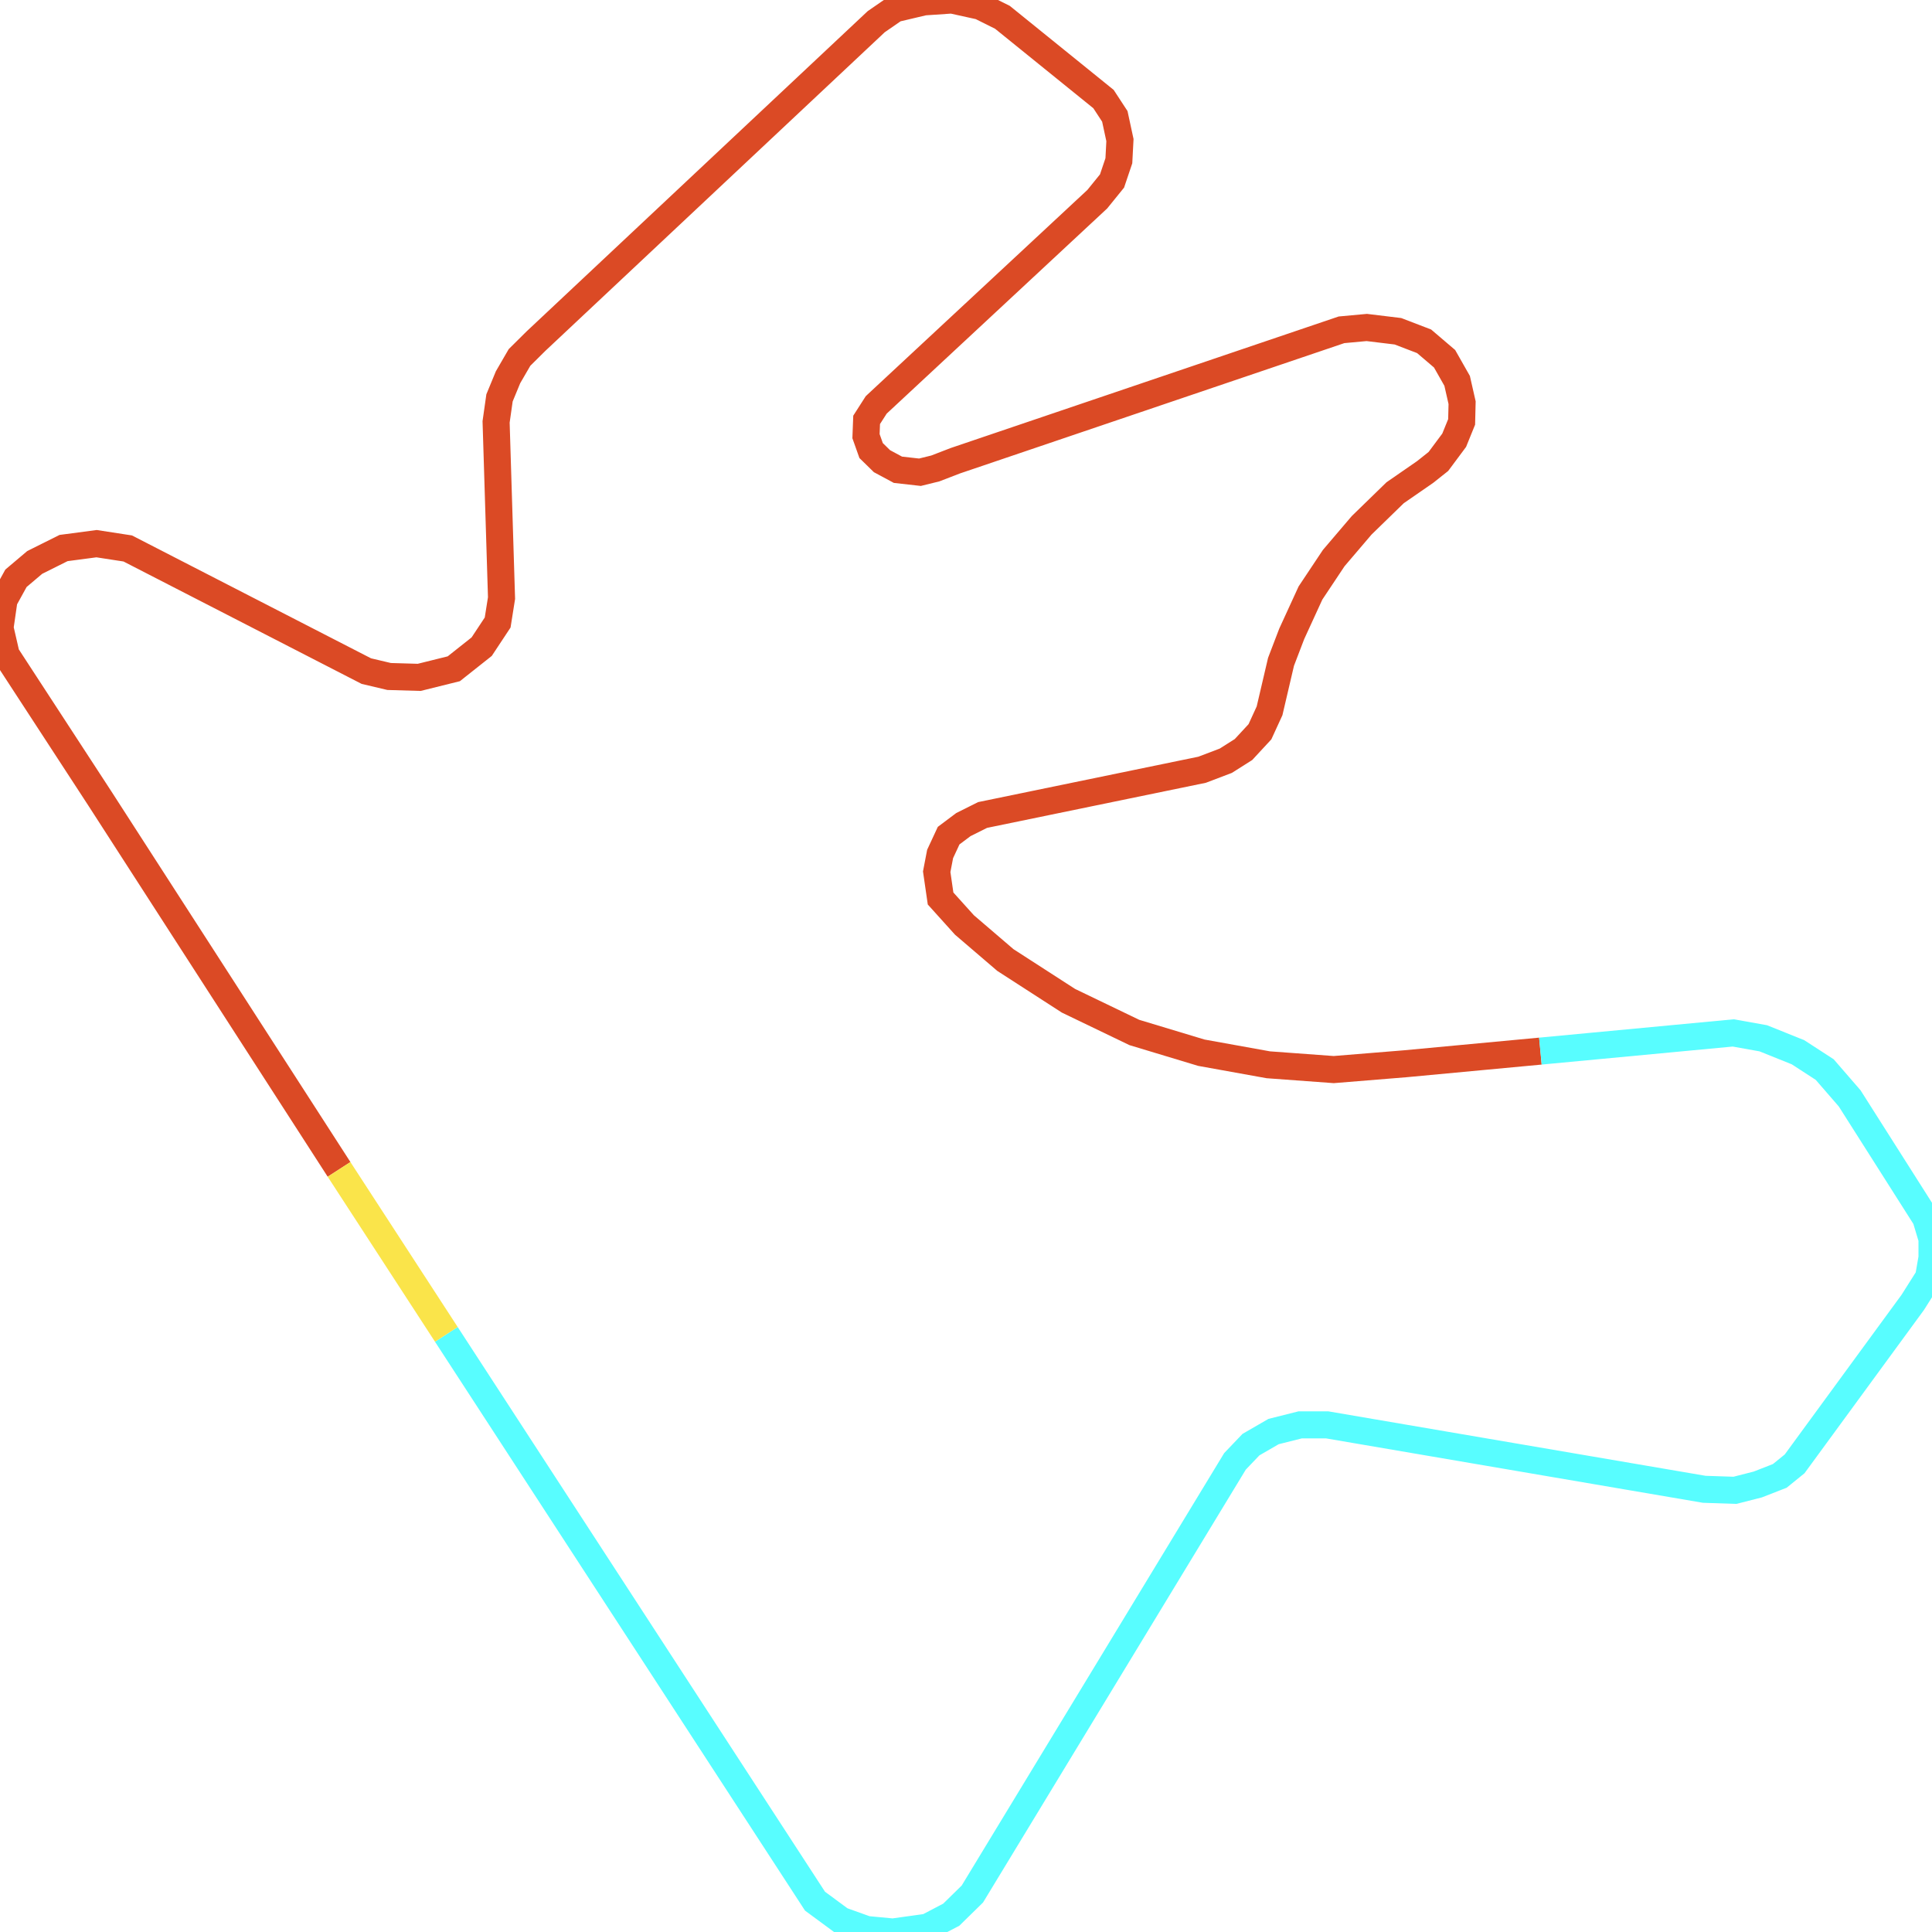
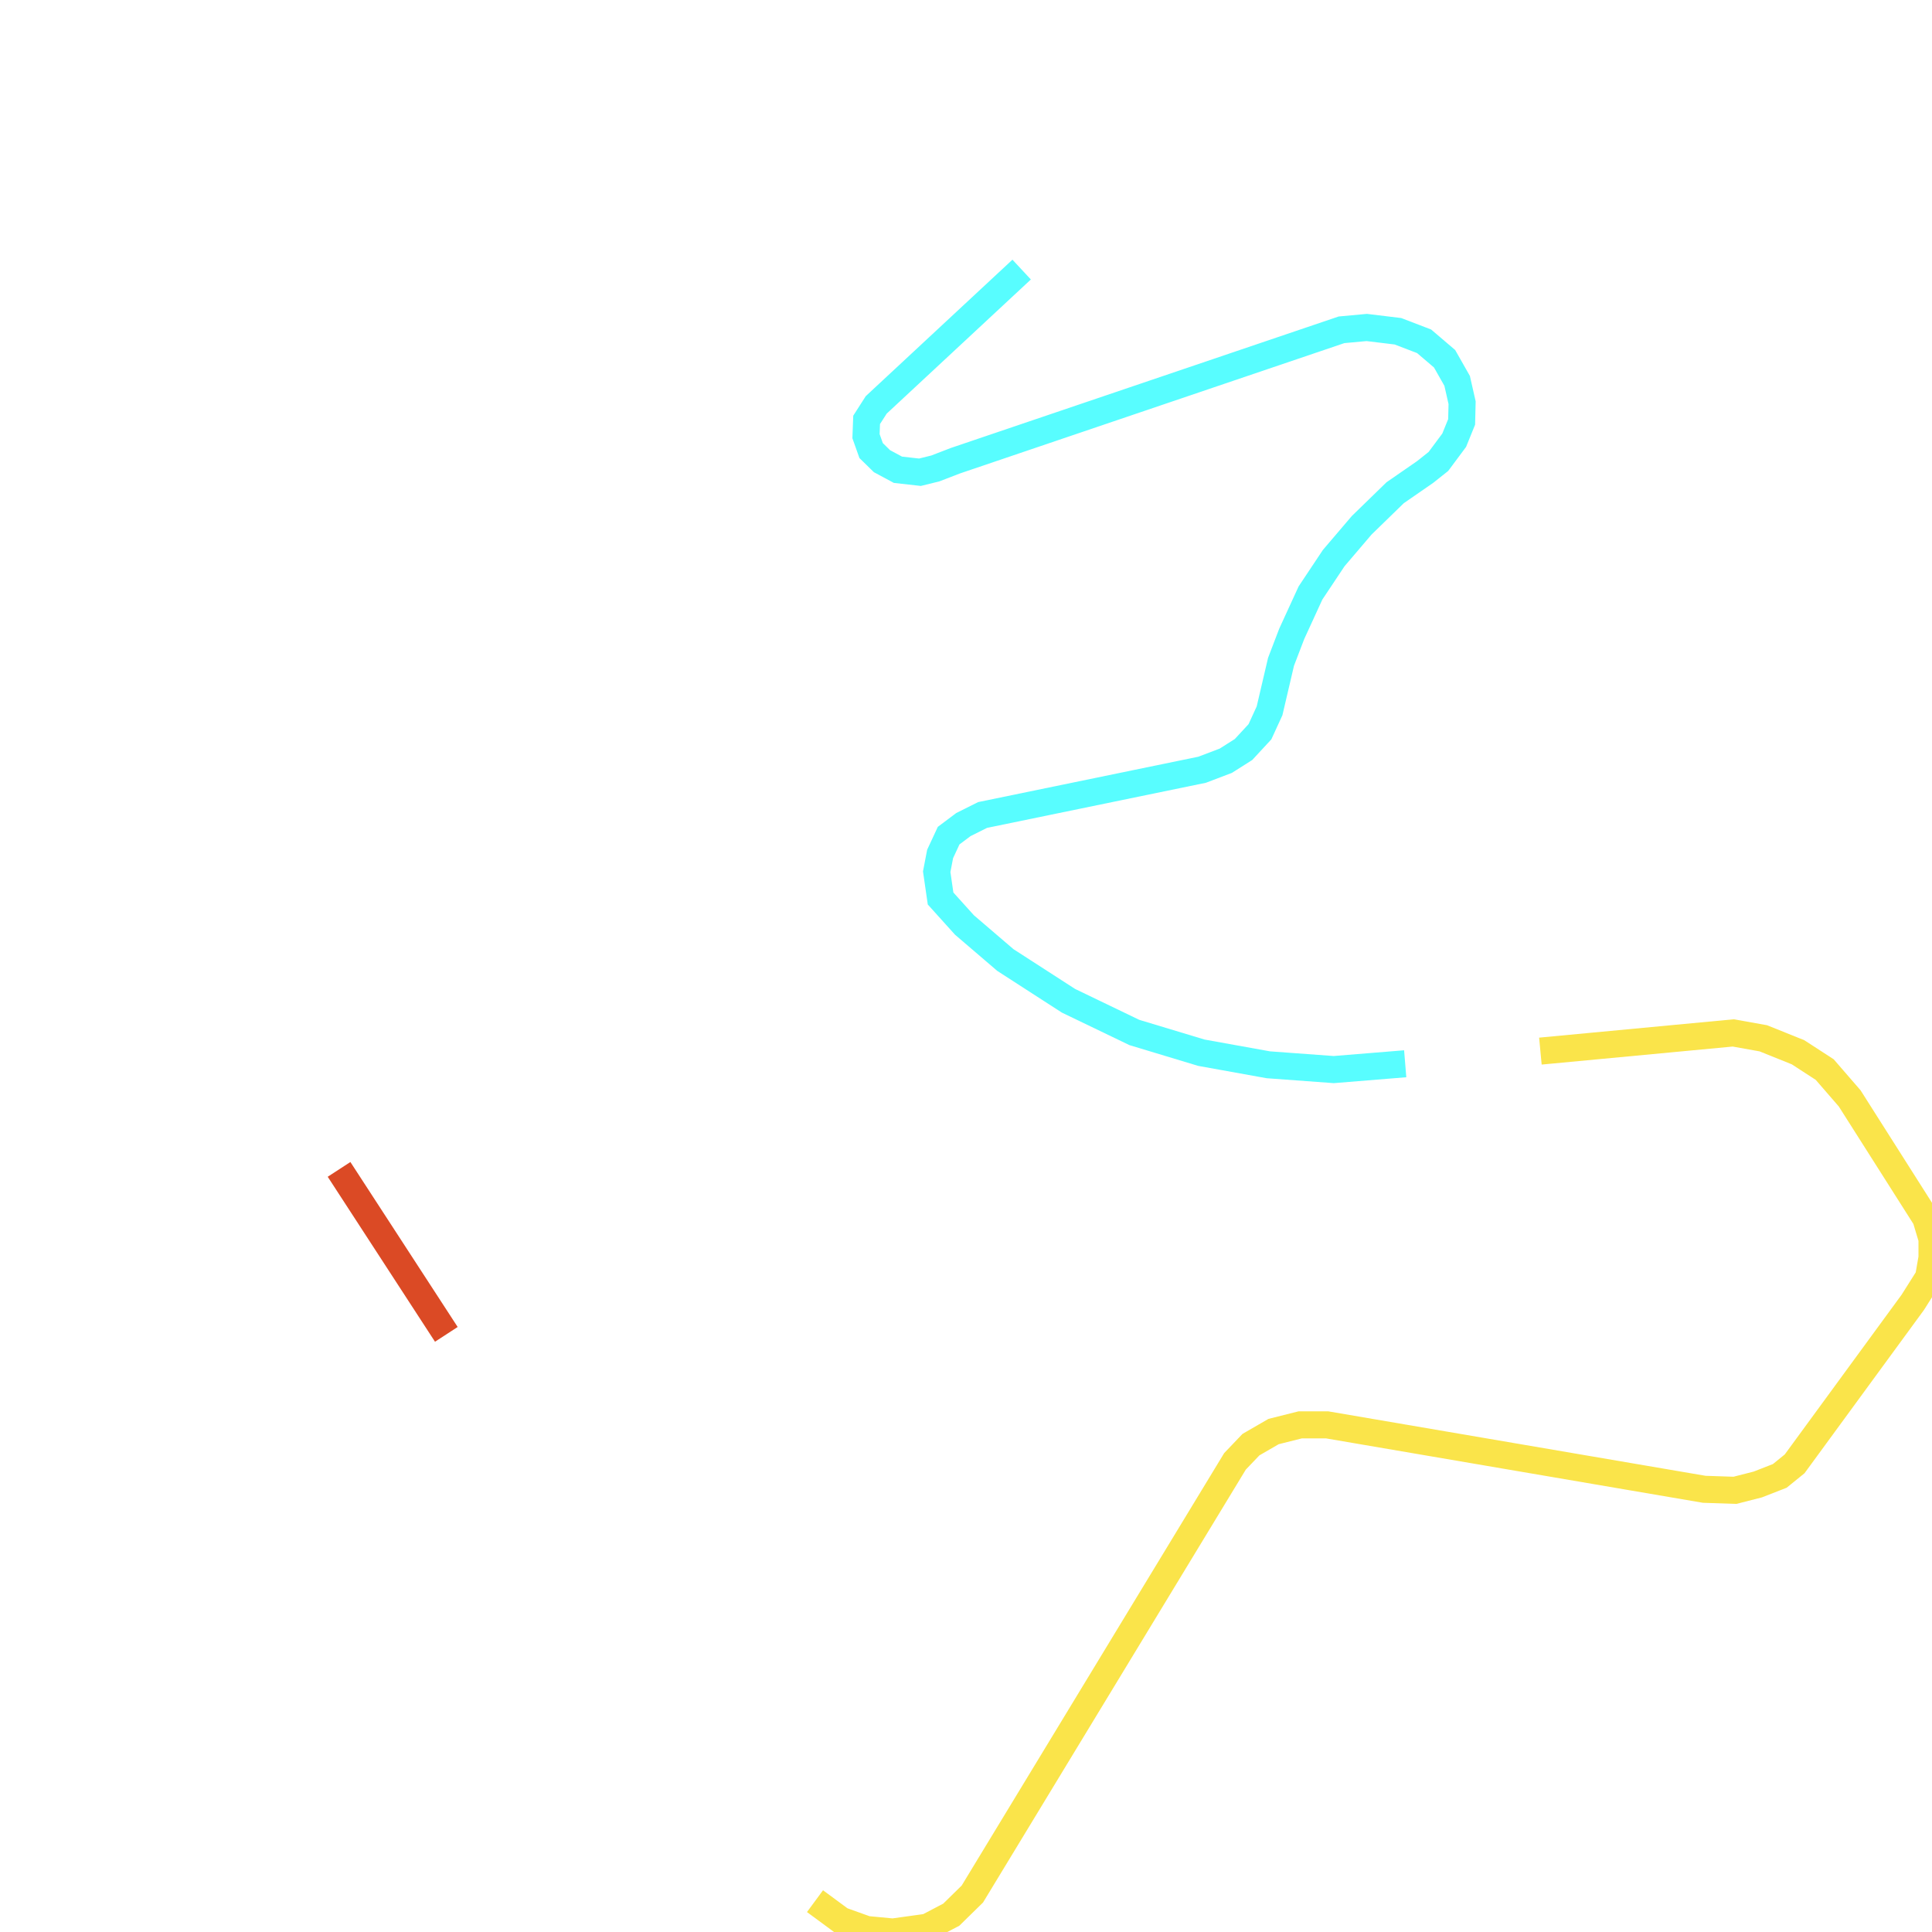
<svg xmlns="http://www.w3.org/2000/svg" width="500" height="500">
-   <path d="M87.747,302.636 L25.879,206.702 L1.605,169.465 L0.0,162.5 L1.043,155.271 L4.133,149.661 L8.987,145.557 L16.45,141.83 L24.996,140.7 L33.061,141.943 L94.808,173.682 L100.706,175.075 L108.49,175.301 L117.437,173.08 L124.659,167.357 L128.792,161.107 L129.795,154.782 L128.39,109.187 L129.273,102.974 L131.48,97.628 L134.449,92.508 L138.702,88.291 L226.769,5.61 L231.624,2.259 L239.127,0.489 L246.349,5.684341886080802e-14 L253.691,1.619 L259.429,4.48 L285.588,25.64 L288.517,30.12 L289.841,36.258 L289.56,41.604 L287.795,46.837 L283.983,51.544 L264.404,69.767 L226.769,104.782 L224.282,108.66 L224.121,112.877 L225.445,116.604 L228.254,119.352 L232.386,121.574 L238.084,122.214 L242.056,121.235 L247.232,119.239 L347.175,85.354 L353.715,84.752 L361.78,85.73 L368.56,88.328 L373.857,92.846 L377.106,98.569 L378.39,104.217 L378.27,109.187 L376.344,113.931 L372.252,119.428 L368.841,122.139 L361.058,127.523 L352.391,135.956 L345.169,144.428 L339.151,153.464 L334.296,164.044 L331.528,171.273 L328.559,183.961 L326.071,189.383 L321.818,193.976 L317.244,196.875 L311.106,199.209 L254.293,210.919 L249.318,213.404 L245.506,216.265 L243.3,221.009 L242.417,225.602 L243.42,232.53 L249.599,239.383 L260.191,248.456 L276.521,258.998 L293.572,267.206 L310.905,272.44 L328.238,275.565 L345.169,276.807 L363.666,275.301 L398.652,272.026" fill="none" stroke-width="7" stroke="#db4a25" />
-   <path d="M398.652,272.026 L448.564,267.319 L456.347,268.712 L465.335,272.327 L472.236,276.807 L478.695,284.262 L498.395,315.286 L500.0,320.633 L500.0,325.489 L499.117,330.572 L495.025,337.048 L464.452,378.84 L460.6,381.965 L454.903,384.187 L449.005,385.693 L441.061,385.429 L343.444,368.75 L336.503,368.75 L329.602,370.482 L323.744,373.87 L319.612,378.2 L251.645,490.173 L246.188,495.52 L240.01,498.758 L231.062,500.0 L224.282,499.36 L217.662,496.988 L210.921,492.018 L115.511,345.331" fill="none" stroke-width="7" stroke="#58fdff" />
-   <path d="M115.511,345.331 L87.747,302.636" fill="none" stroke-width="7" stroke="#fae44a" />
+   <path d="M264.404,69.767 L226.769,104.782 L224.282,108.66 L224.121,112.877 L225.445,116.604 L228.254,119.352 L232.386,121.574 L238.084,122.214 L242.056,121.235 L247.232,119.239 L347.175,85.354 L353.715,84.752 L361.78,85.73 L368.56,88.328 L373.857,92.846 L377.106,98.569 L378.39,104.217 L378.27,109.187 L376.344,113.931 L372.252,119.428 L368.841,122.139 L361.058,127.523 L352.391,135.956 L345.169,144.428 L339.151,153.464 L334.296,164.044 L331.528,171.273 L328.559,183.961 L326.071,189.383 L321.818,193.976 L317.244,196.875 L311.106,199.209 L254.293,210.919 L249.318,213.404 L245.506,216.265 L243.3,221.009 L242.417,225.602 L243.42,232.53 L249.599,239.383 L260.191,248.456 L276.521,258.998 L293.572,267.206 L310.905,272.44 L328.238,275.565 L345.169,276.807 L363.666,275.301" fill="none" stroke-width="7" stroke="#58fdff" />
+   <path d="M398.652,272.026 L448.564,267.319 L456.347,268.712 L465.335,272.327 L472.236,276.807 L478.695,284.262 L498.395,315.286 L500.0,320.633 L500.0,325.489 L499.117,330.572 L495.025,337.048 L464.452,378.84 L460.6,381.965 L454.903,384.187 L449.005,385.693 L441.061,385.429 L343.444,368.75 L336.503,368.75 L329.602,370.482 L323.744,373.87 L319.612,378.2 L251.645,490.173 L246.188,495.52 L240.01,498.758 L231.062,500.0 L224.282,499.36 L217.662,496.988 L210.921,492.018" fill="none" stroke-width="7" stroke="#fae44a" />
+   <path d="M115.511,345.331 L87.747,302.636" fill="none" stroke-width="7" stroke="#db4a25" />
</svg>
